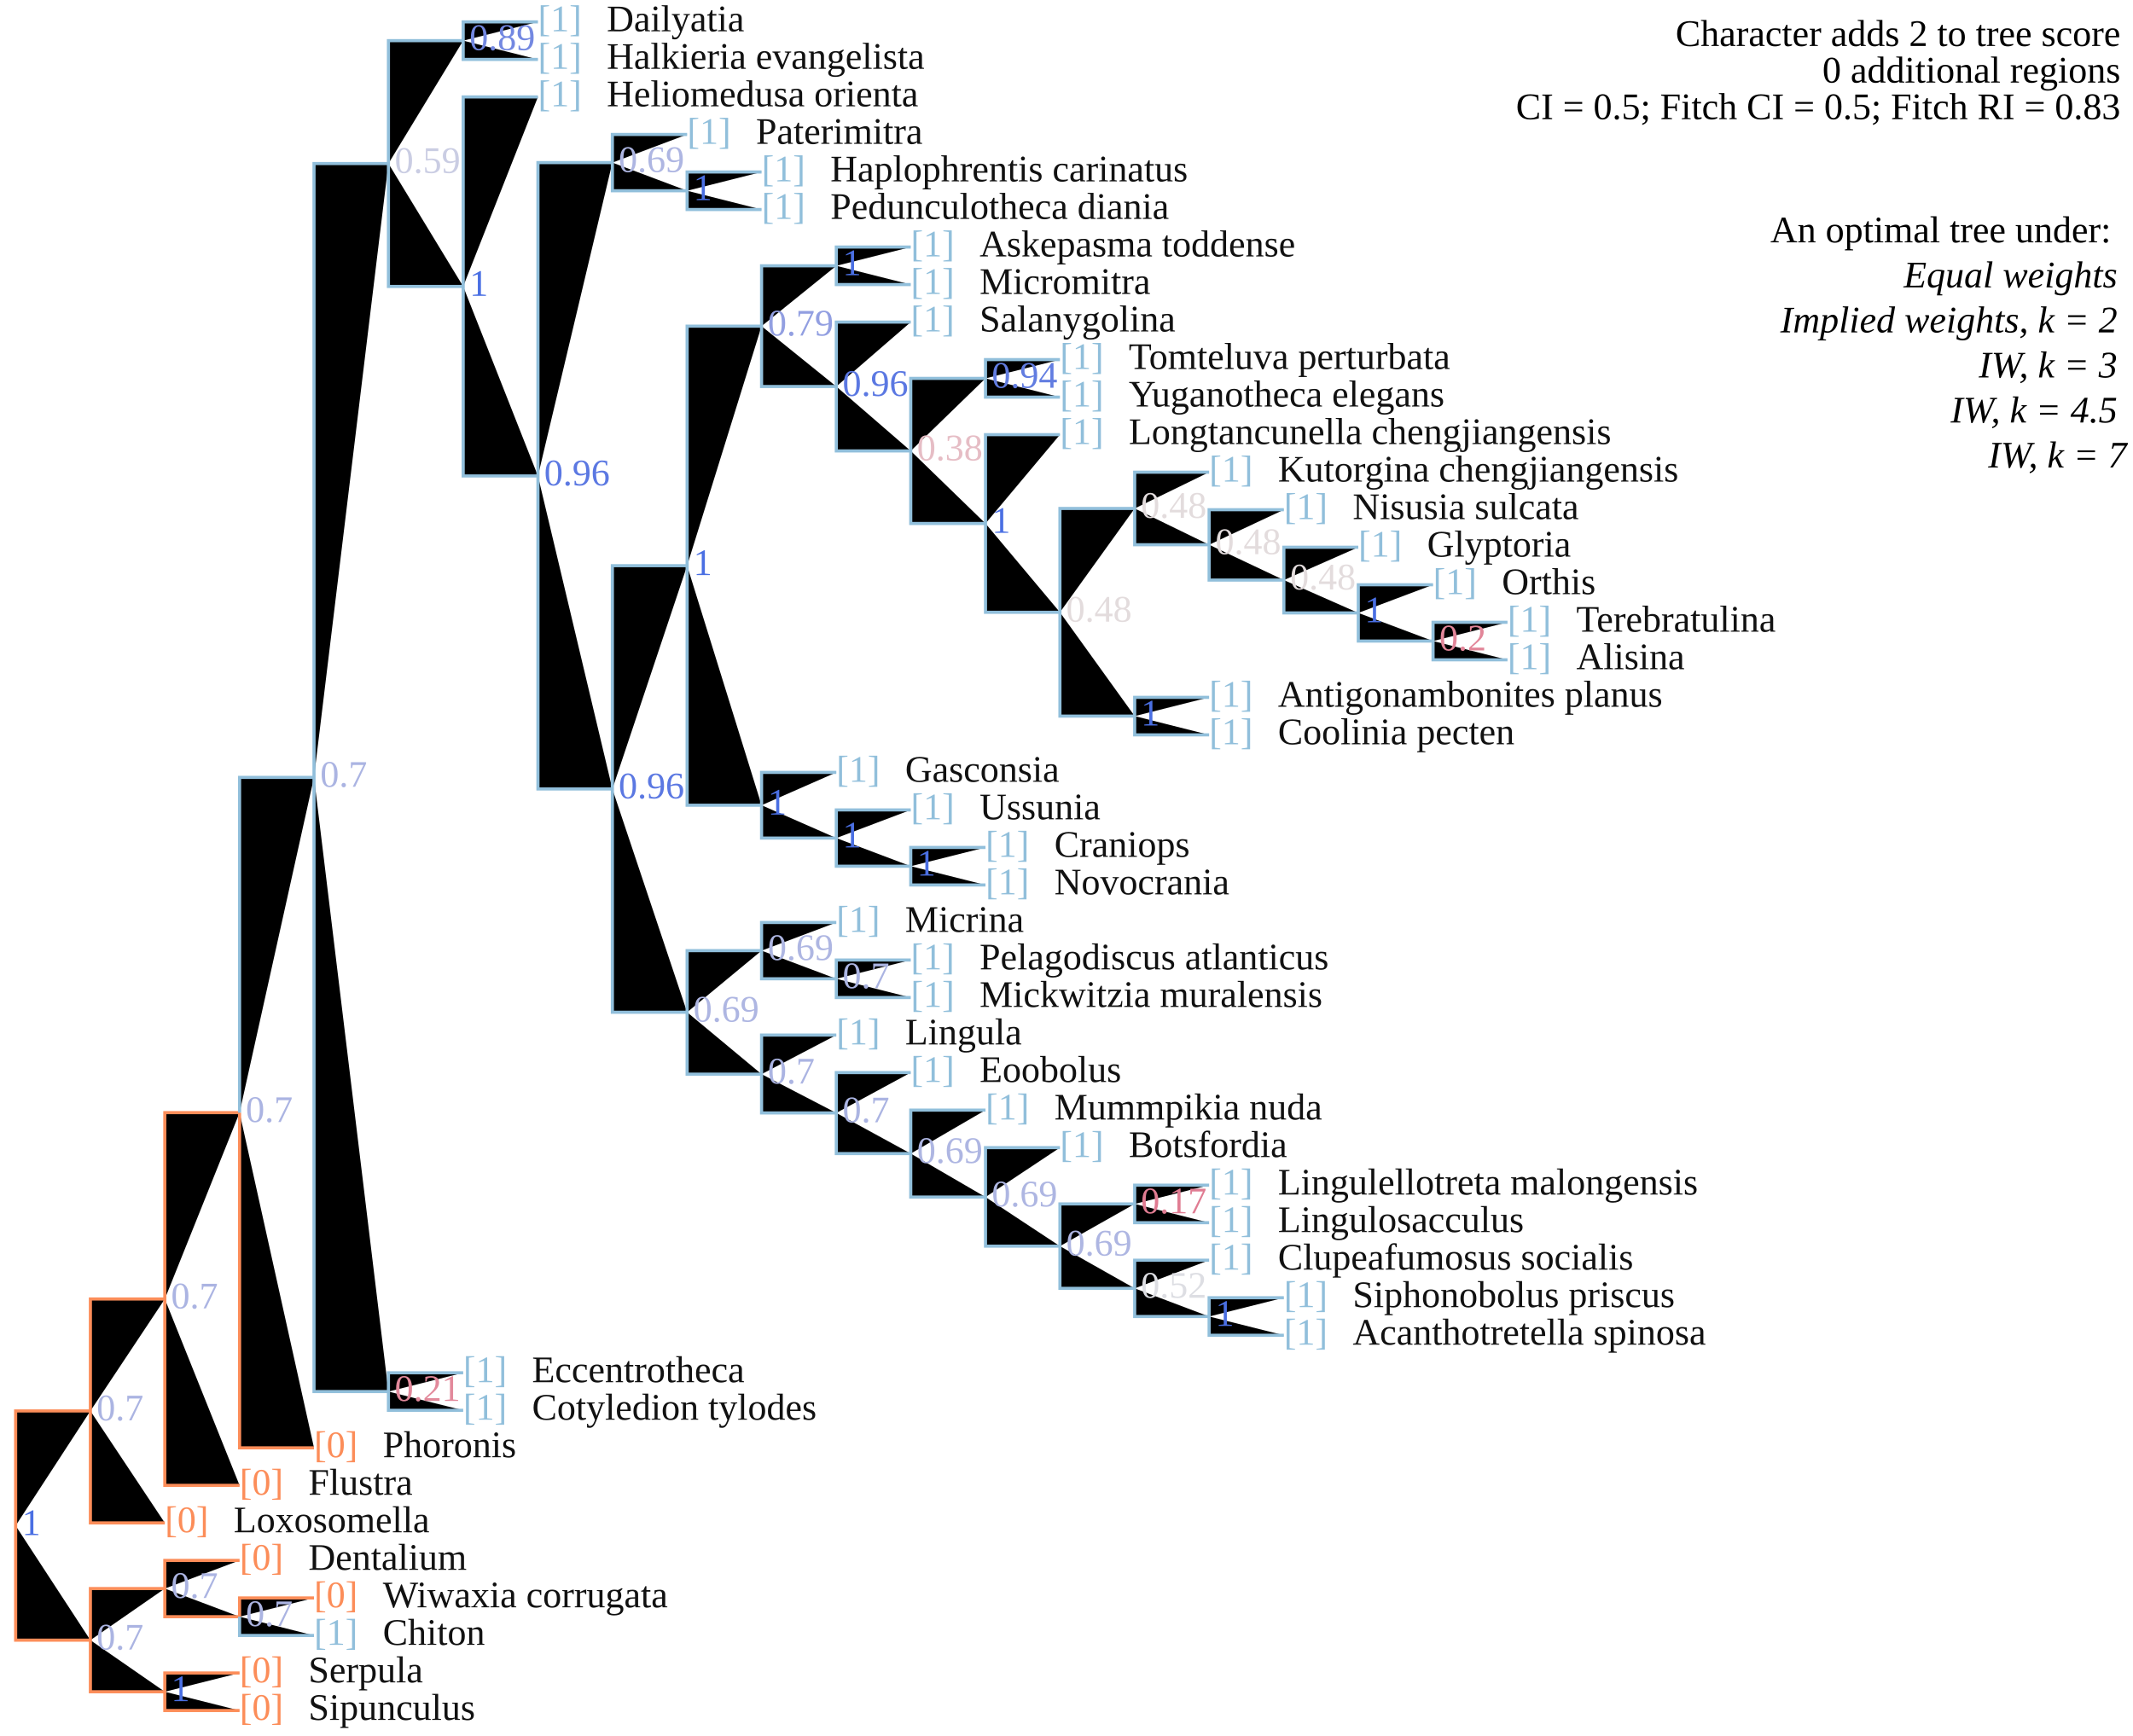
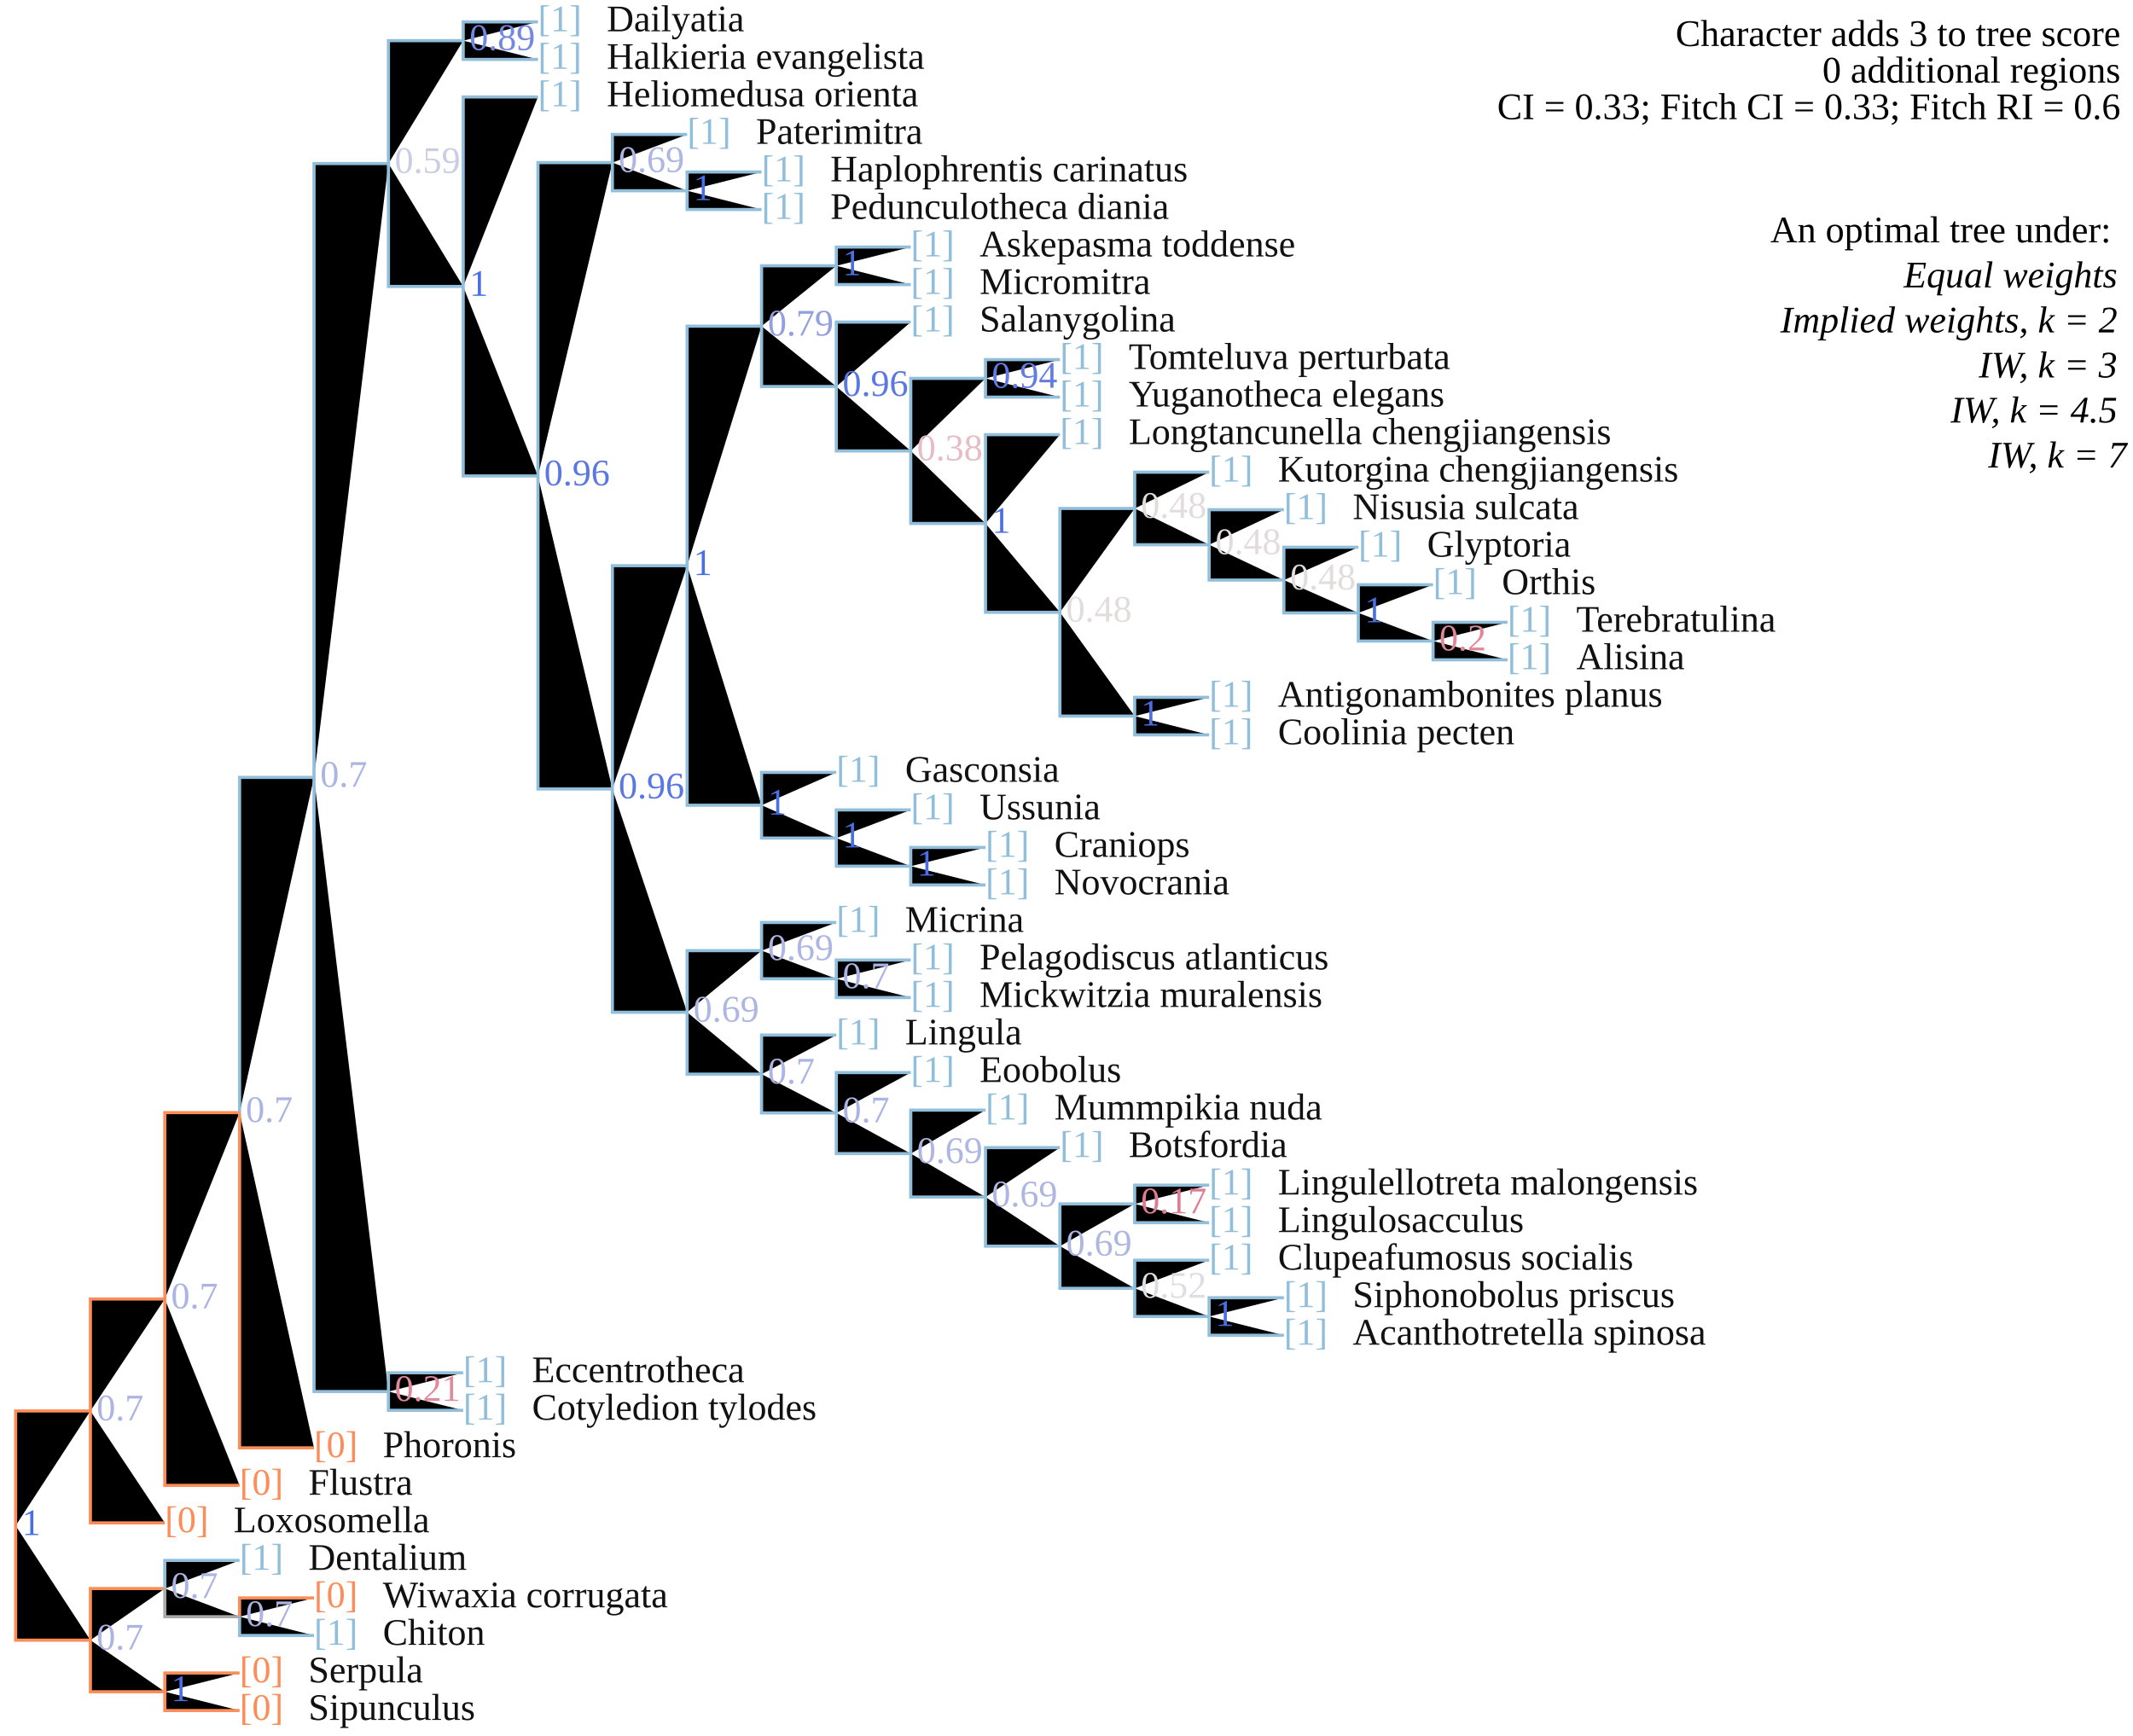
<svg xmlns="http://www.w3.org/2000/svg" version="1.1" width="682" height="555" class="tree" data-char="1">
-   <text x="678" y="14.7" text-anchor="end" class="stepsLabel">Character adds <tspan class="score">2</tspan> to tree score</text>
+   <text x="678" y="14.7" text-anchor="end" class="stepsLabel">Character adds <tspan class="score">3</tspan> to tree score</text>
  <text x="678" y="26.4" text-anchor="end" class="stepsLabel">
    <tspan class="score">0</tspan> additional regions</text>
-   <text x="678" y="38.1" text-anchor="end" class="stepsLabel">CI = 0.5; Fitch CI = 0.5; Fitch RI = 0.83</text>
+   <text x="678" y="38.1" text-anchor="end" class="stepsLabel">CI = 0.33; Fitch CI = 0.33; Fitch RI = 0.6</text>
  <text x="678" y="61.5" text-anchor="end" class="stepsLabel">
    <tspan dy="16">An optimal tree under:</tspan>
    <tspan x="680" style="font-style:italic" class="thisAn" dy="1.2em">Equal weights</tspan>
    <tspan x="680" style="font-style:italic" class="notThisAn" dy="1.2em">Implied weights, k = 2</tspan>
    <tspan x="680" style="font-style:italic" class="notThisAn" dy="1.2em">IW, k = 3</tspan>
    <tspan x="680" style="font-style:italic" class="notThisAn" dy="1.2em">IW, k = 4.5</tspan>
    <tspan x="680" style="font-style:italic" class="notThisAn" dy="1.2em">IW, k = 7</tspan>
  </text>
  <text x="76.6" y="538" fill="#fc8d59" class="flag">[0]</text>
  <text x="98.6" y="538" fill="#111" class="taxonLabel">Serpula</text>
  <text x="76.6" y="550" fill="#fc8d59" class="flag">[0]</text>
  <text x="98.6" y="550" fill="#111" class="taxonLabel">Sipunculus</text>
  <text x="100.4" y="514" fill="#fc8d59" class="flag">[0]</text>
  <text x="122.4" y="514" fill="#111" class="taxonLabel">Wiwaxia corrugata</text>
  <text x="100.4" y="526" fill="#91bfdb" class="flag">[1]</text>
  <text x="122.4" y="526" fill="#111" class="taxonLabel">Chiton</text>
-   <text x="76.6" y="502" fill="#fc8d59" class="flag">[0]</text>
+   <text x="76.6" y="502" fill="#91bfdb" class="flag">[1]</text>
  <text x="98.6" y="502" fill="#111" class="taxonLabel">Dentalium</text>
  <text x="148.1" y="442" fill="#91bfdb" class="flag">[1]</text>
  <text x="170.1" y="442" fill="#111" class="taxonLabel">Eccentrotheca</text>
  <text x="148.1" y="454" fill="#91bfdb" class="flag">[1]</text>
  <text x="170.1" y="454" fill="#111" class="taxonLabel">Cotyledion tylodes</text>
  <text x="410.5" y="418" fill="#91bfdb" class="flag">[1]</text>
  <text x="432.5" y="418" fill="#111" class="taxonLabel">Siphonobolus priscus</text>
  <text x="410.5" y="430" fill="#91bfdb" class="flag">[1]</text>
  <text x="432.5" y="430" fill="#111" class="taxonLabel">Acanthotretella spinosa</text>
  <text x="386.6" y="406" fill="#91bfdb" class="flag">[1]</text>
  <text x="408.6" y="406" fill="#111" class="taxonLabel">Clupeafumosus socialis</text>
  <text x="386.6" y="382" fill="#91bfdb" class="flag">[1]</text>
  <text x="408.6" y="382" fill="#111" class="taxonLabel">Lingulellotreta malongensis</text>
  <text x="386.6" y="394" fill="#91bfdb" class="flag">[1]</text>
  <text x="408.6" y="394" fill="#111" class="taxonLabel">Lingulosacculus</text>
  <text x="338.9" y="370" fill="#91bfdb" class="flag">[1]</text>
  <text x="360.9" y="370" fill="#111" class="taxonLabel">Botsfordia</text>
  <text x="315.1" y="358" fill="#91bfdb" class="flag">[1]</text>
  <text x="337.1" y="358" fill="#111" class="taxonLabel">Mummpikia nuda</text>
  <text x="291.2" y="346" fill="#91bfdb" class="flag">[1]</text>
  <text x="313.2" y="346" fill="#111" class="taxonLabel">Eoobolus</text>
  <text x="267.4" y="334" fill="#91bfdb" class="flag">[1]</text>
  <text x="289.4" y="334" fill="#111" class="taxonLabel">Lingula</text>
  <text x="291.2" y="310" fill="#91bfdb" class="flag">[1]</text>
  <text x="313.2" y="310" fill="#111" class="taxonLabel">Pelagodiscus atlanticus</text>
  <text x="291.2" y="322" fill="#91bfdb" class="flag">[1]</text>
  <text x="313.2" y="322" fill="#111" class="taxonLabel">Mickwitzia muralensis</text>
  <text x="267.4" y="298" fill="#91bfdb" class="flag">[1]</text>
  <text x="289.4" y="298" fill="#111" class="taxonLabel">Micrina</text>
  <text x="315.1" y="274" fill="#91bfdb" class="flag">[1]</text>
  <text x="337.1" y="274" fill="#111" class="taxonLabel">Craniops</text>
  <text x="315.1" y="286" fill="#91bfdb" class="flag">[1]</text>
  <text x="337.1" y="286" fill="#111" class="taxonLabel">Novocrania</text>
  <text x="291.2" y="262" fill="#91bfdb" class="flag">[1]</text>
  <text x="313.2" y="262" fill="#111" class="taxonLabel">Ussunia</text>
  <text x="267.4" y="250" fill="#91bfdb" class="flag">[1]</text>
  <text x="289.4" y="250" fill="#111" class="taxonLabel">Gasconsia</text>
  <text x="386.6" y="226" fill="#91bfdb" class="flag">[1]</text>
  <text x="408.6" y="226" fill="#111" class="taxonLabel">Antigonambonites planus</text>
  <text x="386.6" y="238" fill="#91bfdb" class="flag">[1]</text>
  <text x="408.6" y="238" fill="#111" class="taxonLabel">Coolinia pecten</text>
  <text x="482" y="202" fill="#91bfdb" class="flag">[1]</text>
  <text x="504" y="202" fill="#111" class="taxonLabel">Terebratulina</text>
  <text x="482" y="214" fill="#91bfdb" class="flag">[1]</text>
  <text x="504" y="214" fill="#111" class="taxonLabel">Alisina</text>
  <text x="458.2" y="190" fill="#91bfdb" class="flag">[1]</text>
  <text x="480.2" y="190" fill="#111" class="taxonLabel">Orthis</text>
  <text x="434.3" y="178" fill="#91bfdb" class="flag">[1]</text>
  <text x="456.3" y="178" fill="#111" class="taxonLabel">Glyptoria</text>
  <text x="410.5" y="166" fill="#91bfdb" class="flag">[1]</text>
  <text x="432.5" y="166" fill="#111" class="taxonLabel">Nisusia sulcata</text>
  <text x="386.6" y="154" fill="#91bfdb" class="flag">[1]</text>
  <text x="408.6" y="154" fill="#111" class="taxonLabel">Kutorgina chengjiangensis</text>
  <text x="338.9" y="142" fill="#91bfdb" class="flag">[1]</text>
  <text x="360.9" y="142" fill="#111" class="taxonLabel">Longtancunella chengjiangensis</text>
  <text x="338.9" y="118" fill="#91bfdb" class="flag">[1]</text>
  <text x="360.9" y="118" fill="#111" class="taxonLabel">Tomteluva perturbata</text>
  <text x="338.9" y="130" fill="#91bfdb" class="flag">[1]</text>
  <text x="360.9" y="130" fill="#111" class="taxonLabel">Yuganotheca elegans</text>
  <text x="291.2" y="106" fill="#91bfdb" class="flag">[1]</text>
  <text x="313.2" y="106" fill="#111" class="taxonLabel">Salanygolina</text>
  <text x="291.2" y="82" fill="#91bfdb" class="flag">[1]</text>
  <text x="313.2" y="82" fill="#111" class="taxonLabel">Askepasma toddense</text>
  <text x="291.2" y="94" fill="#91bfdb" class="flag">[1]</text>
  <text x="313.2" y="94" fill="#111" class="taxonLabel">Micromitra</text>
  <text x="243.5" y="58" fill="#91bfdb" class="flag">[1]</text>
  <text x="265.5" y="58" fill="#111" class="taxonLabel">Haplophrentis carinatus</text>
  <text x="243.5" y="70" fill="#91bfdb" class="flag">[1]</text>
  <text x="265.5" y="70" fill="#111" class="taxonLabel">Pedunculotheca diania</text>
  <text x="219.7" y="46" fill="#91bfdb" class="flag">[1]</text>
  <text x="241.7" y="46" fill="#111" class="taxonLabel">Paterimitra</text>
  <text x="172" y="34" fill="#91bfdb" class="flag">[1]</text>
  <text x="194" y="34" fill="#111" class="taxonLabel">Heliomedusa orienta</text>
  <text x="172" y="10" fill="#91bfdb" class="flag">[1]</text>
  <text x="194" y="10" fill="#111" class="taxonLabel">Dailyatia</text>
  <text x="172" y="22" fill="#91bfdb" class="flag">[1]</text>
  <text x="194" y="22" fill="#111" class="taxonLabel">Halkieria evangelista</text>
  <text x="100.4" y="466" fill="#fc8d59" class="flag">[0]</text>
  <text x="122.4" y="466" fill="#111" class="taxonLabel">Phoronis</text>
  <text x="76.6" y="478" fill="#fc8d59" class="flag">[0]</text>
  <text x="98.6" y="478" fill="#111" class="taxonLabel">Flustra</text>
  <text x="52.7" y="490" fill="#fc8d59" class="flag">[0]</text>
  <text x="74.7" y="490" fill="#111" class="taxonLabel">Loxosomella</text>
-   <path d="M5,487.9V451.2H28.9M28.9,451.2V415.4H52.7M52.7,415.4V355.8H76.6M76.6,355.8V463H100.4M52.7,415.4V475H76.6M28.9,451.2V487H52.7M5,487.9V524.5H28.9M28.9,524.5V508H52.7M52.7,508V499H76.6M52.7,508V517H76.6M76.6,517V511H100.4M28.9,524.5V541H52.7M52.7,541V535H76.6M52.7,541V547H76.6" stroke="#fc8d59" />
-   <path d="M76.6,355.8V248.6H100.4M100.4,248.6V52.3H124.2M124.2,52.3V13H148.1M148.1,13V7H172M148.1,13V19H172M124.2,52.3V91.6H148.1M148.1,91.6V31H172M148.1,91.6V152.2H172M172,152.2V52H195.8M195.8,52V43H219.7M195.8,52V61H219.7M219.7,61V55H243.5M219.7,61V67H243.5M172,152.2V252.3H195.8M195.8,252.3V180.9H219.7M219.7,180.9V104.3H243.5M243.5,104.3V85H267.4M267.4,85V79H291.2M267.4,85V91H291.2M243.5,104.3V123.6H267.4M267.4,123.6V103H291.2M267.4,123.6V144.2H291.2M291.2,144.2V121H315.1M315.1,121V115H338.9M315.1,121V127H338.9M291.2,144.2V167.4H315.1M315.1,167.4V139H338.9M315.1,167.4V195.8H338.9M338.9,195.8V162.6H362.8M362.8,162.6V151H386.6M362.8,162.6V174.2H386.6M386.6,174.2V163H410.5M386.6,174.2V185.5H410.5M410.5,185.5V175H434.3M410.5,185.5V196H434.3M434.3,196V187H458.2M434.3,196V205H458.2M458.2,205V199H482M458.2,205V211H482M338.9,195.8V229H362.8M362.8,229V223H386.6M362.8,229V235H386.6M219.7,180.9V257.5H243.5M243.5,257.5V247H267.4M243.5,257.5V268H267.4M267.4,268V259H291.2M267.4,268V277H291.2M291.2,277V271H315.1M291.2,277V283H315.1M195.8,252.3V323.7H219.7M219.7,323.7V304H243.5M243.5,304V295H267.4M243.5,304V313H267.4M267.4,313V307H291.2M267.4,313V319H291.2M219.7,323.7V343.5H243.5M243.5,343.5V331H267.4M243.5,343.5V355.9H267.4M267.4,355.9V343H291.2M267.4,355.9V368.9H291.2M291.2,368.9V355H315.1M291.2,368.9V382.8H315.1M315.1,382.8V367H338.9M315.1,382.8V398.5H338.9M338.9,398.5V385H362.8M362.8,385V379H386.6M362.8,385V391H386.6M338.9,398.5V412H362.8M362.8,412V403H386.6M362.8,412V421H386.6M386.6,421V415H410.5M386.6,421V427H410.5M100.4,248.6V445H124.2M124.2,445V439H148.1M124.2,445V451H148.1M76.6,517V523H100.4" stroke="#91bfdb" />
+   <path d="M5,487.9V451.2H28.9M28.9,451.2V415.4H52.7M52.7,415.4V355.8H76.6M76.6,355.8V463H100.4M52.7,415.4V475H76.6M28.9,451.2V487H52.7M5,487.9V524.5H28.9M28.9,524.5V508H52.7M76.6,517V511H100.4M28.9,524.5V541H52.7M52.7,541V535H76.6M52.7,541V547H76.6" stroke="#fc8d59" />
+   <path d="M76.6,355.8V248.6H100.4M100.4,248.6V52.3H124.2M124.2,52.3V13H148.1M148.1,13V7H172M148.1,13V19H172M124.2,52.3V91.6H148.1M148.1,91.6V31H172M148.1,91.6V152.2H172M172,152.2V52H195.8M195.8,52V43H219.7M195.8,52V61H219.7M219.7,61V55H243.5M219.7,61V67H243.5M172,152.2V252.3H195.8M195.8,252.3V180.9H219.7M219.7,180.9V104.3H243.5M243.5,104.3V85H267.4M267.4,85V79H291.2M267.4,85V91H291.2M243.5,104.3V123.6H267.4M267.4,123.6V103H291.2M267.4,123.6V144.2H291.2M291.2,144.2V121H315.1M315.1,121V115H338.9M315.1,121V127H338.9M291.2,144.2V167.4H315.1M315.1,167.4V139H338.9M315.1,167.4V195.8H338.9M338.9,195.8V162.6H362.8M362.8,162.6V151H386.6M362.8,162.6V174.2H386.6M386.6,174.2V163H410.5M386.6,174.2V185.5H410.5M410.5,185.5V175H434.3M410.5,185.5V196H434.3M434.3,196V187H458.2M434.3,196V205H458.2M458.2,205V199H482M458.2,205V211H482M338.9,195.8V229H362.8M362.8,229V223H386.6M362.8,229V235H386.6M219.7,180.9V257.5H243.5M243.5,257.5V247H267.4M243.5,257.5V268H267.4M267.4,268V259H291.2M267.4,268V277H291.2M291.2,277V271H315.1M291.2,277V283H315.1M195.8,252.3V323.7H219.7M219.7,323.7V304H243.5M243.5,304V295H267.4M243.5,304V313H267.4M267.4,313V307H291.2M267.4,313V319H291.2M219.7,323.7V343.5H243.5M243.5,343.5V331H267.4M243.5,343.5V355.9H267.4M267.4,355.9V343H291.2M267.4,355.9V368.9H291.2M291.2,368.9V355H315.1M291.2,368.9V382.8H315.1M315.1,382.8V367H338.9M315.1,382.8V398.5H338.9M338.9,398.5V385H362.8M362.8,385V379H386.6M362.8,385V391H386.6M338.9,398.5V412H362.8M362.8,412V403H386.6M362.8,412V421H386.6M386.6,421V415H410.5M386.6,421V427H410.5M100.4,248.6V445H124.2M124.2,445V439H148.1M124.2,445V451H148.1M52.7,508V499H76.6M76.6,517V523H100.4" stroke="#91bfdb" />
+   <path d="M52.7,508V517H76.6" stroke="darkgrey" />
  <text x="7" y="490.9" class="node" fill="#4A6FE3">1</text>
  <text x="30.9" y="454.2" class="node" fill="#ABB4E2">0.7</text>
  <text x="54.7" y="418.4" class="node" fill="#ABB4E2">0.7</text>
  <text x="78.6" y="358.8" class="node" fill="#ABB4E2">0.7</text>
  <text x="102.4" y="251.6" class="node" fill="#ABB4E2">0.7</text>
  <text x="126.2" y="55.3" class="node" fill="#CACDE3">0.59</text>
  <text x="150.1" y="16" class="node" fill="#7388E1">0.89</text>
  <text x="150.1" y="94.6" class="node" fill="#4A6FE3">1</text>
  <text x="174" y="155.2" class="node" fill="#5B78E2">0.96</text>
  <text x="197.8" y="55" class="node" fill="#AEB6E2">0.69</text>
  <text x="221.7" y="64" class="node" fill="#4A6FE3">1</text>
  <text x="197.8" y="255.3" class="node" fill="#5B78E2">0.96</text>
  <text x="221.7" y="183.9" class="node" fill="#4A6FE3">1</text>
  <text x="245.5" y="107.3" class="node" fill="#929FE1">0.79</text>
  <text x="269.4" y="88" class="node" fill="#4A6FE3">1</text>
  <text x="269.4" y="126.6" class="node" fill="#5B78E2">0.96</text>
  <text x="293.2" y="147.2" class="node" fill="#E6BDC5">0.38</text>
  <text x="317.1" y="124" class="node" fill="#627DE1">0.94</text>
  <text x="317.1" y="170.4" class="node" fill="#4A6FE3">1</text>
  <text x="340.9" y="198.8" class="node" fill="#E3DCDD">0.48</text>
  <text x="364.8" y="165.6" class="node" fill="#E3DCDD">0.48</text>
  <text x="388.6" y="177.2" class="node" fill="#E3DCDD">0.48</text>
  <text x="412.5" y="188.5" class="node" fill="#E3DCDD">0.48</text>
  <text x="436.3" y="199" class="node" fill="#4A6FE3">1</text>
  <text x="460.2" y="208" class="node" fill="#E28699">0.2</text>
  <text x="364.8" y="232" class="node" fill="#4A6FE3">1</text>
  <text x="245.5" y="260.5" class="node" fill="#4A6FE3">1</text>
  <text x="269.4" y="271" class="node" fill="#4A6FE3">1</text>
  <text x="293.2" y="280" class="node" fill="#4A6FE3">1</text>
  <text x="221.7" y="326.7" class="node" fill="#AEB6E2">0.69</text>
  <text x="245.5" y="307" class="node" fill="#AEB6E2">0.69</text>
  <text x="269.4" y="316" class="node" fill="#ABB4E2">0.7</text>
  <text x="245.5" y="346.5" class="node" fill="#ABB4E2">0.7</text>
  <text x="269.4" y="358.9" class="node" fill="#ABB4E2">0.7</text>
  <text x="293.2" y="371.9" class="node" fill="#AEB6E2">0.69</text>
  <text x="317.1" y="385.8" class="node" fill="#AEB6E2">0.69</text>
  <text x="340.9" y="401.5" class="node" fill="#AEB6E2">0.69</text>
  <text x="364.8" y="388" class="node" fill="#E07C92">0.17</text>
  <text x="364.8" y="415" class="node" fill="#DDDEE3">0.52</text>
  <text x="388.6" y="424" class="node" fill="#4A6FE3">1</text>
  <text x="126.2" y="448" class="node" fill="#E2899B">0.21</text>
  <text x="30.9" y="527.5" class="node" fill="#ABB4E2">0.7</text>
  <text x="54.7" y="511" class="node" fill="#ABB4E2">0.7</text>
  <text x="78.6" y="520" class="node" fill="#ABB4E2">0.7</text>
  <text x="54.7" y="544" class="node" fill="#4A6FE3">1</text>
</svg>
